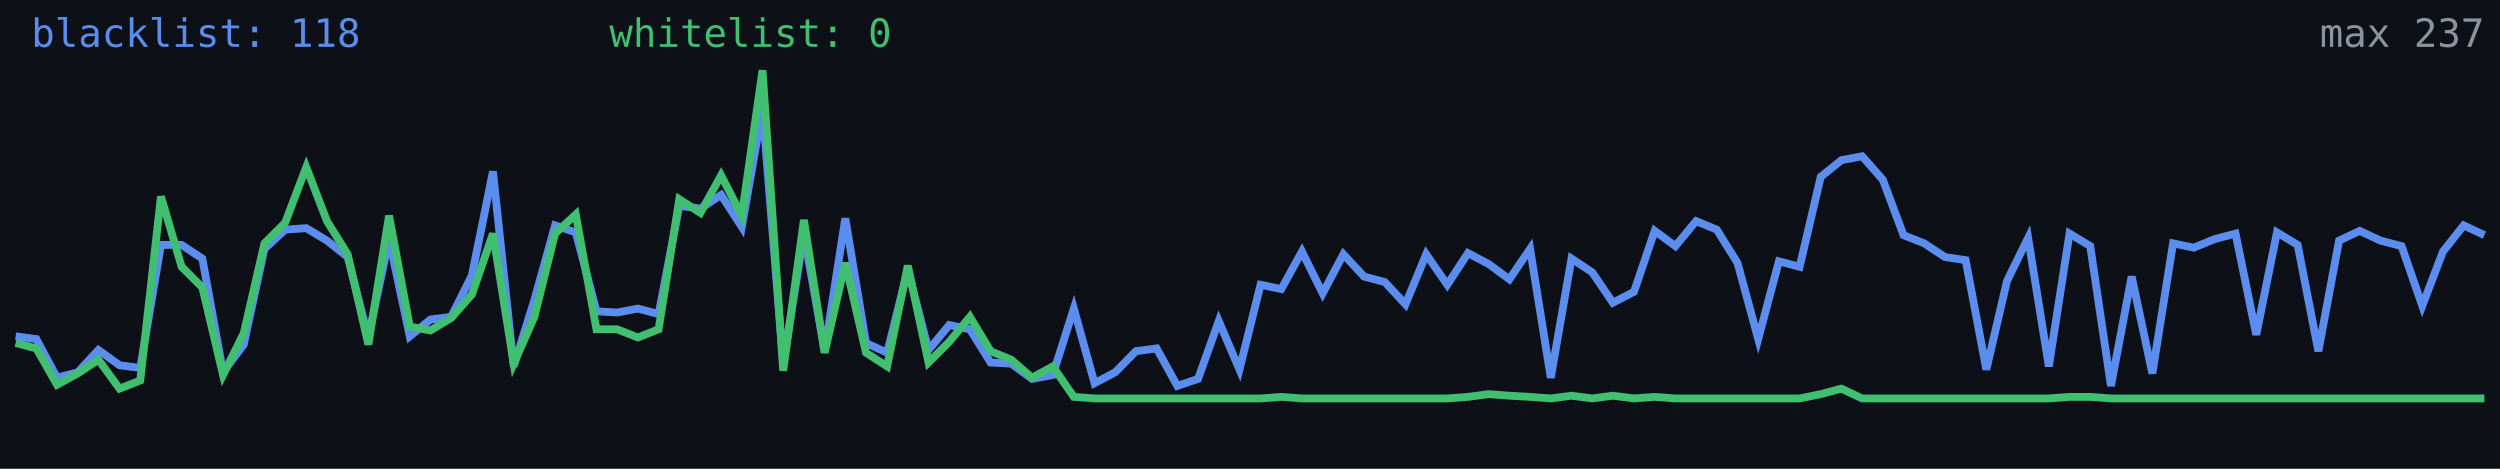
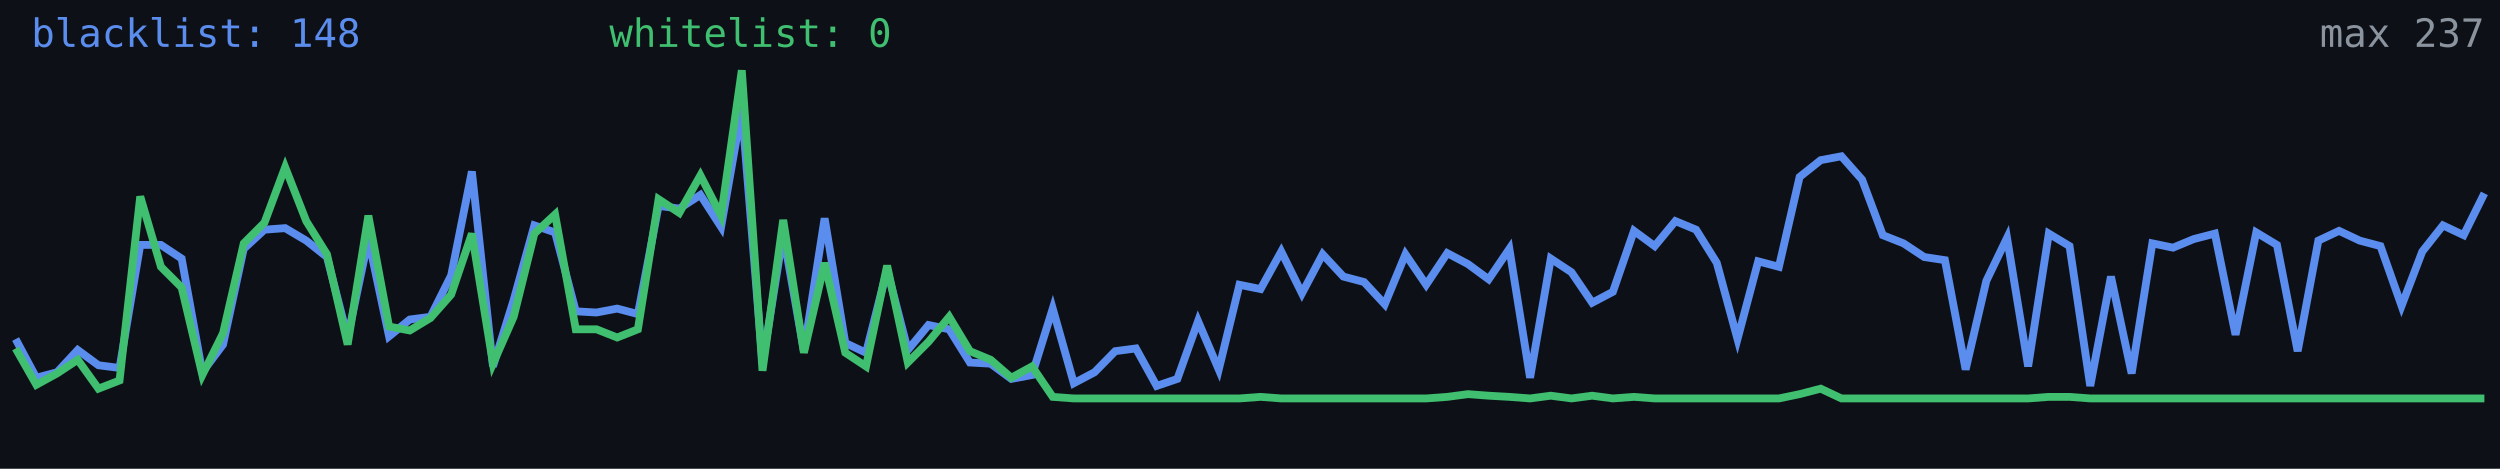
<svg xmlns="http://www.w3.org/2000/svg" width="640" height="120" viewBox="0 0 640 120" role="img" aria-label="Alive configs trend">
  <rect width="640" height="120" fill="#0d1117" />
-   <polyline fill="none" stroke="#5b8def" stroke-width="2" points="4.0,86.1 9.3,86.8 14.6,96.7 19.9,95.3 25.2,89.6 30.6,93.5 35.9,94.2 41.2,62.7 46.5,62.7 51.8,66.2 57.1,95.3 62.4,88.2 67.7,63.7 73.0,58.8 78.4,58.4 83.7,61.6 89.0,65.8 94.3,86.4 99.6,61.2 104.9,86.1 110.2,81.8 115.5,81.1 120.8,70.5 126.2,43.9 131.5,93.8 136.8,76.8 142.1,57.7 147.4,59.5 152.7,79.7 158.0,80.0 163.3,79.0 168.6,80.4 173.9,52.7 179.3,53.4 184.6,49.9 189.9,58.1 195.2,27.9 200.5,93.1 205.8,59.8 211.1,89.9 216.4,55.9 221.7,87.8 227.1,90.3 232.4,69.0 237.7,89.6 243.0,83.2 248.3,84.3 253.6,92.8 258.9,93.1 264.2,97.0 269.5,96.0 274.9,79.0 280.2,98.1 285.5,95.3 290.8,89.9 296.1,89.2 301.4,98.8 306.7,97.0 312.0,82.2 317.3,94.6 322.7,72.9 328.0,74.0 333.3,64.4 338.6,75.1 343.9,65.1 349.2,70.8 354.5,72.2 359.8,77.9 365.1,65.1 370.5,72.9 375.8,64.8 381.1,67.6 386.4,71.5 391.7,63.7 397.0,96.7 402.3,66.2 407.6,69.7 412.9,77.5 418.3,74.7 423.6,59.1 428.9,63.0 434.2,56.6 439.5,58.8 444.8,67.3 450.1,86.8 455.4,66.9 460.7,68.3 466.1,45.3 471.4,41.0 476.7,40.0 482.0,46.0 487.3,60.2 492.6,62.3 497.9,65.8 503.2,66.6 508.5,94.6 513.8,71.9 519.2,60.9 524.5,93.8 529.8,59.8 535.1,63.0 540.4,98.8 545.7,70.8 551.0,95.6 556.3,62.3 561.6,63.4 567.0,61.2 572.3,59.8 577.6,85.7 582.9,59.5 588.2,62.7 593.5,89.9 598.8,61.6 604.1,59.1 609.4,61.6 614.8,63.0 620.1,78.3 625.4,64.4 630.7,57.7 636.0,60.2" />
-   <polyline fill="none" stroke="#3fbf6f" stroke-width="2" points="4.0,87.8 9.3,89.2 14.6,98.5 19.9,95.6 25.2,92.1 30.6,99.5 35.9,97.4 41.2,50.3 46.5,68.3 51.8,73.6 57.1,96.0 62.4,85.3 67.7,62.3 73.0,57.0 78.4,42.8 83.7,56.6 89.0,65.1 94.3,88.2 99.6,55.2 104.9,83.6 110.2,84.6 115.5,81.4 120.8,75.4 126.2,59.8 131.5,93.1 136.8,81.1 142.1,59.8 147.4,54.9 152.7,84.3 158.0,84.3 163.3,86.4 168.6,84.3 173.9,51.0 179.3,54.5 184.6,44.9 189.9,55.2 195.2,18.0 200.5,94.9 205.8,56.3 211.1,90.3 216.4,67.3 221.7,90.3 227.1,93.8 232.4,68.0 237.7,92.8 243.0,87.5 248.3,81.1 253.6,89.9 258.9,92.1 264.2,96.7 269.5,93.8 274.9,101.6 280.2,102.0 285.5,102.0 290.8,102.0 296.1,102.0 301.4,102.0 306.7,102.0 312.0,102.0 317.3,102.0 322.7,102.0 328.0,101.6 333.3,102.0 338.6,102.0 343.9,102.0 349.2,102.0 354.5,102.0 359.8,102.0 365.1,102.0 370.5,102.0 375.8,101.6 381.1,100.9 386.4,101.3 391.7,101.6 397.0,102.0 402.3,101.3 407.6,102.0 412.9,101.3 418.3,102.0 423.6,101.6 428.9,102.0 434.2,102.0 439.5,102.0 444.8,102.0 450.1,102.0 455.4,102.0 460.7,102.0 466.1,100.9 471.4,99.5 476.7,102.0 482.0,102.0 487.3,102.0 492.6,102.0 497.9,102.0 503.2,102.0 508.5,102.0 513.8,102.0 519.2,102.0 524.5,102.0 529.8,101.6 535.1,101.6 540.4,102.0 545.7,102.0 551.0,102.0 556.3,102.0 561.6,102.0 567.0,102.0 572.3,102.0 577.6,102.0 582.9,102.0 588.2,102.0 593.5,102.0 598.8,102.0 604.1,102.0 609.4,102.0 614.8,102.0 620.1,102.0 625.4,102.0 630.7,102.0 636.0,102.0" />
-   <text x="8" y="12" fill="#5b8def" font-size="10" font-family="monospace">blacklist: 118</text>
+   <polyline fill="none" stroke="#5b8def" stroke-width="2" points="4.0,86.8 9.3,96.7 14.6,95.3 19.9,89.6 25.2,93.5 30.6,94.2 35.9,62.7 41.2,62.7 46.5,66.2 51.8,95.3 57.1,88.2 62.4,63.7 67.7,58.8 73.0,58.4 78.4,61.6 83.7,65.8 89.0,86.4 94.3,61.2 99.6,86.1 104.9,81.8 110.2,81.1 115.5,70.5 120.8,43.9 126.2,93.8 131.5,76.8 136.8,57.7 142.1,59.5 147.4,79.7 152.7,80.0 158.0,79.0 163.3,80.4 168.6,52.7 173.9,53.4 179.3,49.9 184.6,58.1 189.9,27.9 195.2,93.1 200.5,59.8 205.8,89.9 211.1,55.9 216.4,87.8 221.7,90.3 227.1,69.0 232.4,89.6 237.7,83.2 243.0,84.3 248.3,92.8 253.6,93.1 258.9,97.0 264.2,96.0 269.5,79.0 274.9,98.1 280.2,95.3 285.5,89.9 290.8,89.2 296.1,98.8 301.4,97.0 306.7,82.2 312.0,94.6 317.3,72.9 322.7,74.0 328.0,64.4 333.3,75.1 338.6,65.1 343.9,70.8 349.2,72.2 354.5,77.9 359.8,65.1 365.1,72.9 370.5,64.8 375.8,67.6 381.1,71.5 386.4,63.7 391.7,96.7 397.0,66.2 402.3,69.7 407.6,77.5 412.9,74.7 418.3,59.1 423.6,63.0 428.9,56.6 434.2,58.8 439.5,67.3 444.8,86.8 450.1,66.9 455.4,68.3 460.7,45.3 466.1,41.0 471.4,40.0 476.7,46.0 482.0,60.2 487.3,62.3 492.6,65.8 497.9,66.6 503.2,94.6 508.5,71.9 513.8,60.9 519.2,93.8 524.5,59.8 529.8,63.0 535.1,98.8 540.4,70.8 545.7,95.6 551.0,62.3 556.3,63.4 561.6,61.2 567.0,59.8 572.3,85.7 577.6,59.5 582.9,62.7 588.2,89.9 593.5,61.6 598.8,59.1 604.1,61.6 609.4,63.0 614.8,78.3 620.1,64.4 625.4,57.7 630.7,60.2 636.0,49.5" />
+   <polyline fill="none" stroke="#3fbf6f" stroke-width="2" points="4.0,89.2 9.3,98.5 14.6,95.6 19.9,92.1 25.2,99.5 30.6,97.4 35.9,50.3 41.2,68.3 46.5,73.6 51.8,96.0 57.1,85.3 62.4,62.3 67.7,57.0 73.0,42.8 78.4,56.6 83.7,65.1 89.0,88.2 94.3,55.2 99.6,83.6 104.9,84.6 110.2,81.4 115.5,75.4 120.8,59.8 126.2,93.1 131.5,81.1 136.8,59.8 142.1,54.9 147.4,84.3 152.7,84.3 158.0,86.4 163.3,84.3 168.6,51.0 173.9,54.5 179.3,44.9 184.6,55.2 189.9,18.0 195.2,94.9 200.5,56.3 205.8,90.3 211.1,67.3 216.4,90.3 221.7,93.8 227.1,68.0 232.4,92.8 237.7,87.5 243.0,81.1 248.3,89.9 253.6,92.1 258.9,96.7 264.2,93.8 269.5,101.6 274.9,102.0 280.2,102.0 285.5,102.0 290.8,102.0 296.1,102.0 301.4,102.0 306.7,102.0 312.0,102.0 317.3,102.0 322.7,101.6 328.0,102.0 333.3,102.0 338.6,102.0 343.9,102.0 349.2,102.0 354.5,102.0 359.8,102.0 365.1,102.0 370.5,101.6 375.8,100.9 381.1,101.3 386.4,101.6 391.7,102.0 397.0,101.3 402.3,102.0 407.6,101.3 412.9,102.0 418.3,101.6 423.6,102.0 428.9,102.0 434.2,102.0 439.5,102.0 444.8,102.0 450.1,102.0 455.4,102.0 460.7,100.9 466.1,99.5 471.4,102.0 476.7,102.0 482.0,102.0 487.3,102.0 492.6,102.0 497.9,102.0 503.2,102.0 508.5,102.0 513.8,102.0 519.2,102.0 524.5,101.6 529.8,101.6 535.1,102.0 540.4,102.0 545.7,102.0 551.0,102.0 556.3,102.0 561.6,102.0 567.0,102.0 572.3,102.0 577.6,102.0 582.9,102.0 588.2,102.0 593.5,102.0 598.8,102.0 604.1,102.0 609.4,102.0 614.8,102.0 620.1,102.0 625.4,102.0 630.7,102.0 636.0,102.0" />
+   <text x="8" y="12" fill="#5b8def" font-size="10" font-family="monospace">blacklist: 148</text>
  <text x="156" y="12" fill="#3fbf6f" font-size="10" font-family="monospace">whitelist: 0</text>
  <text x="636" y="12" fill="#8b949e" font-size="10" text-anchor="end" font-family="monospace">max 237</text>
</svg>
